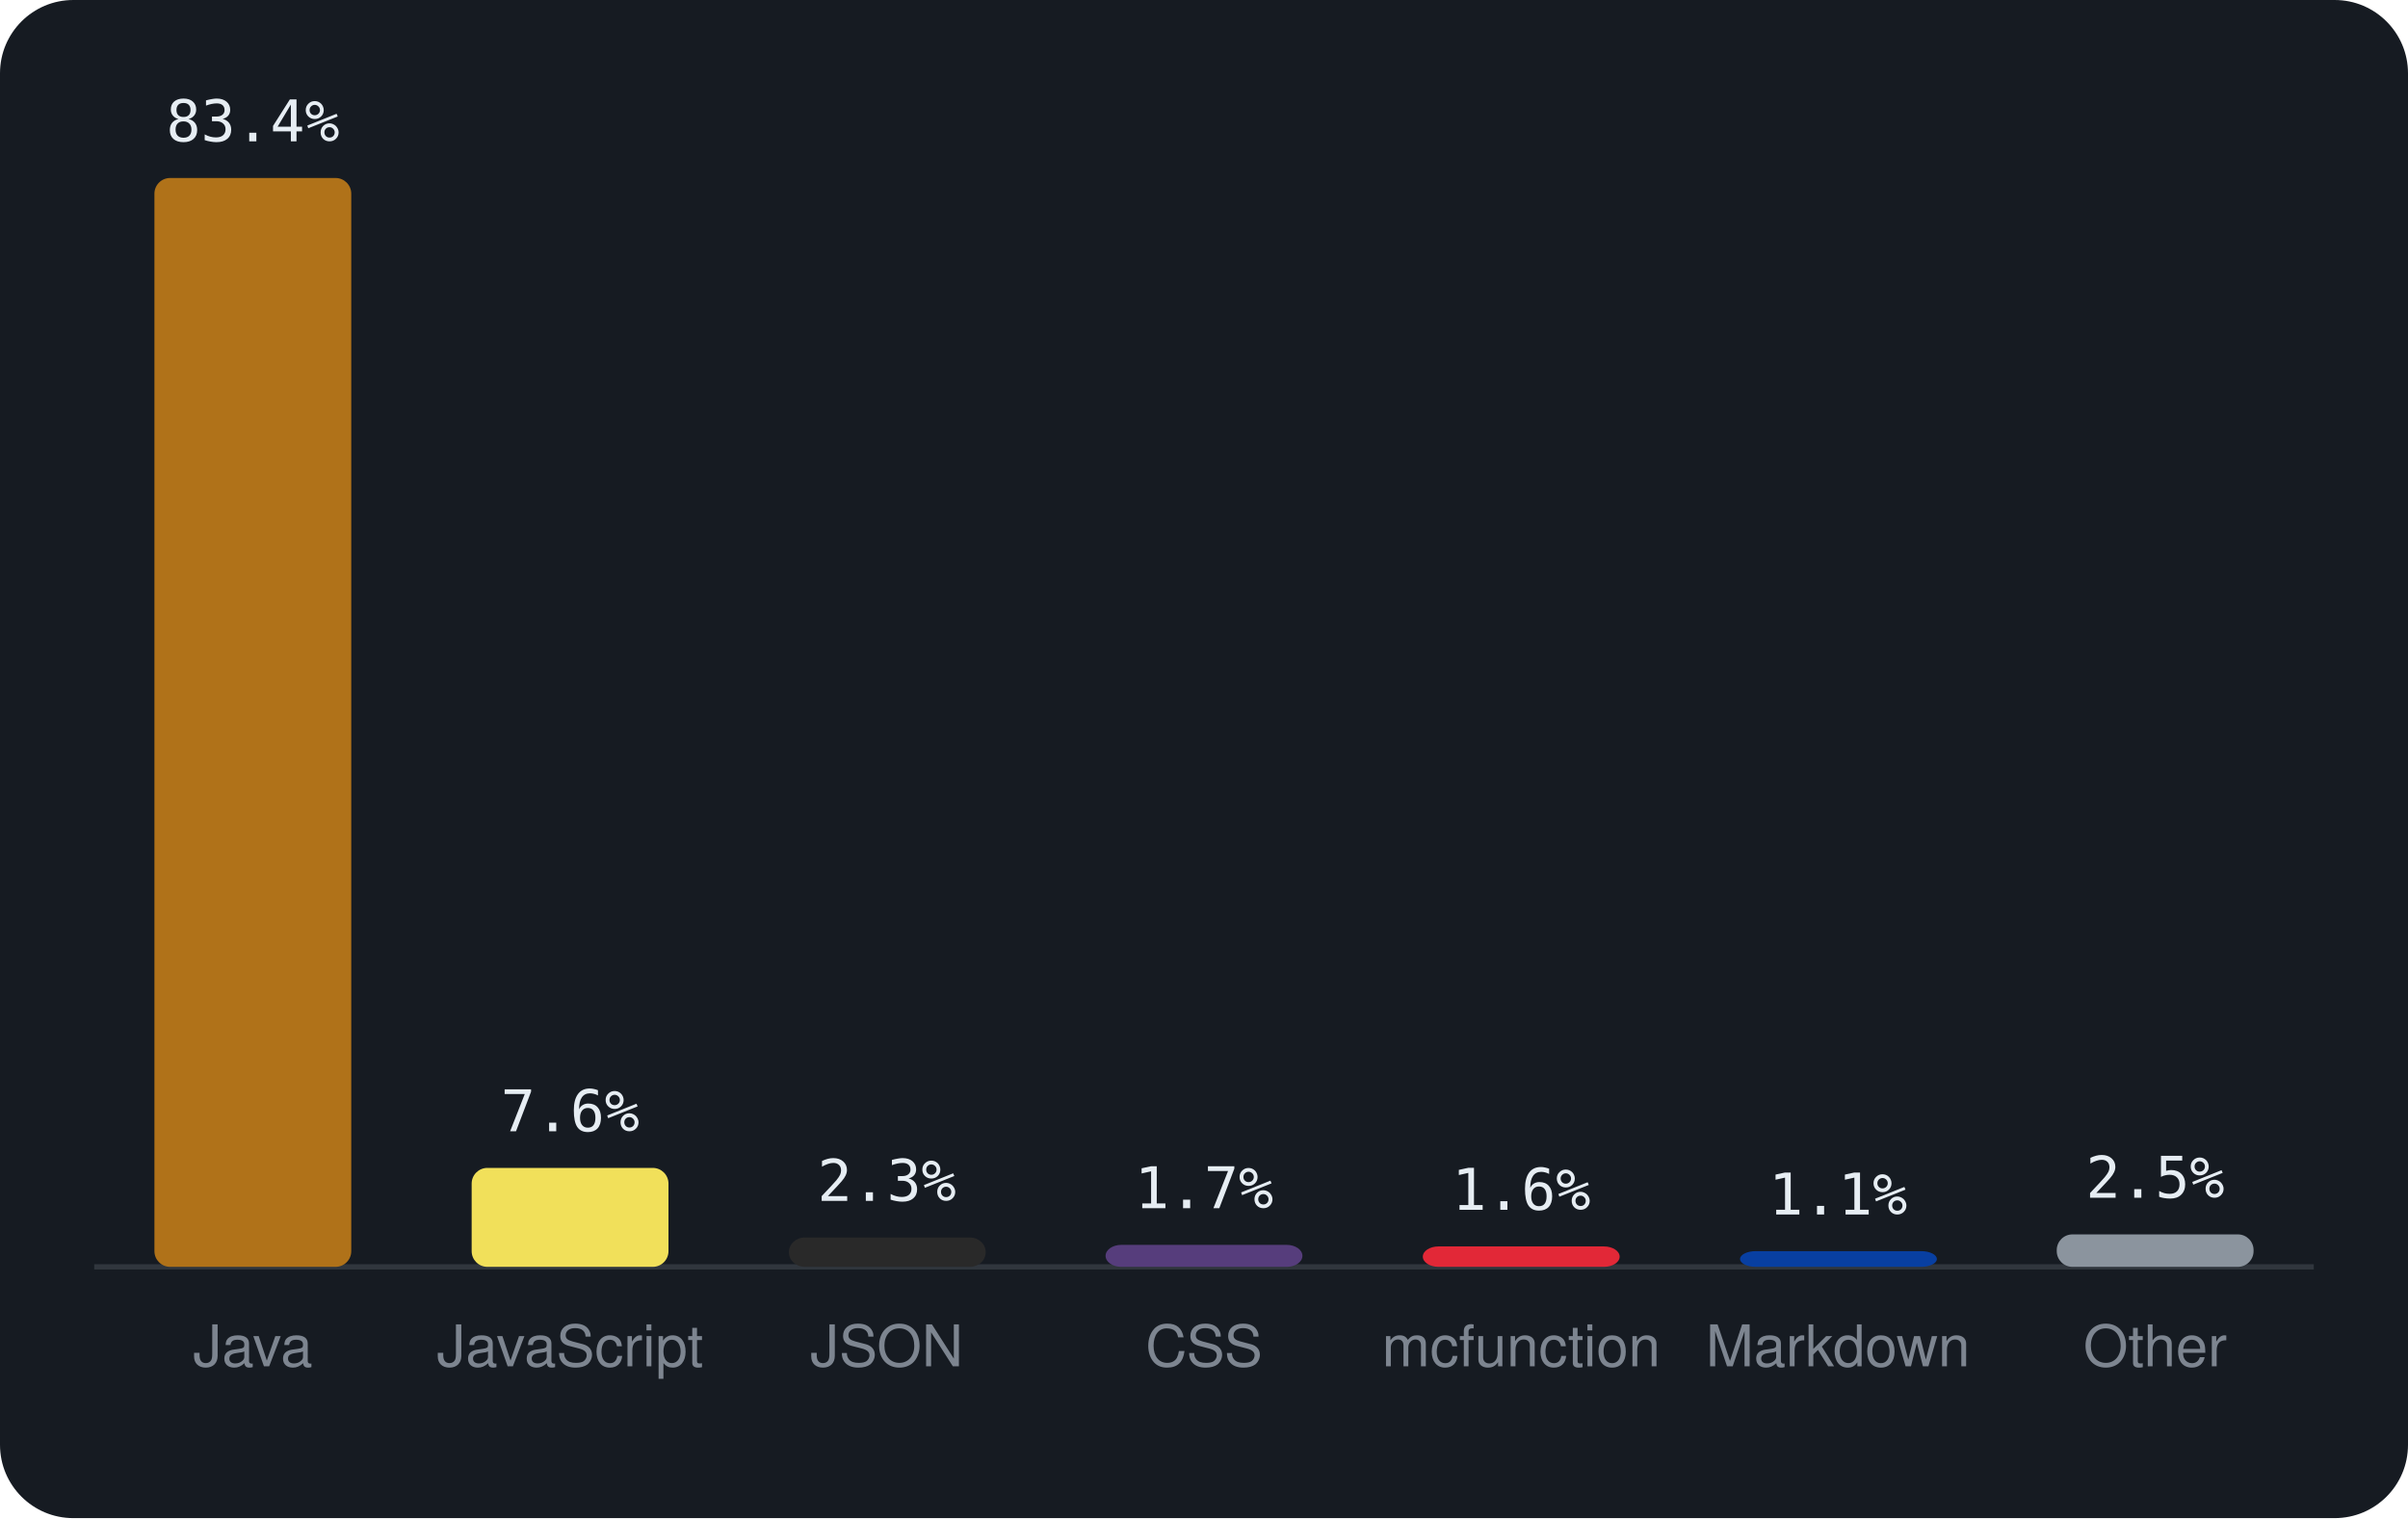
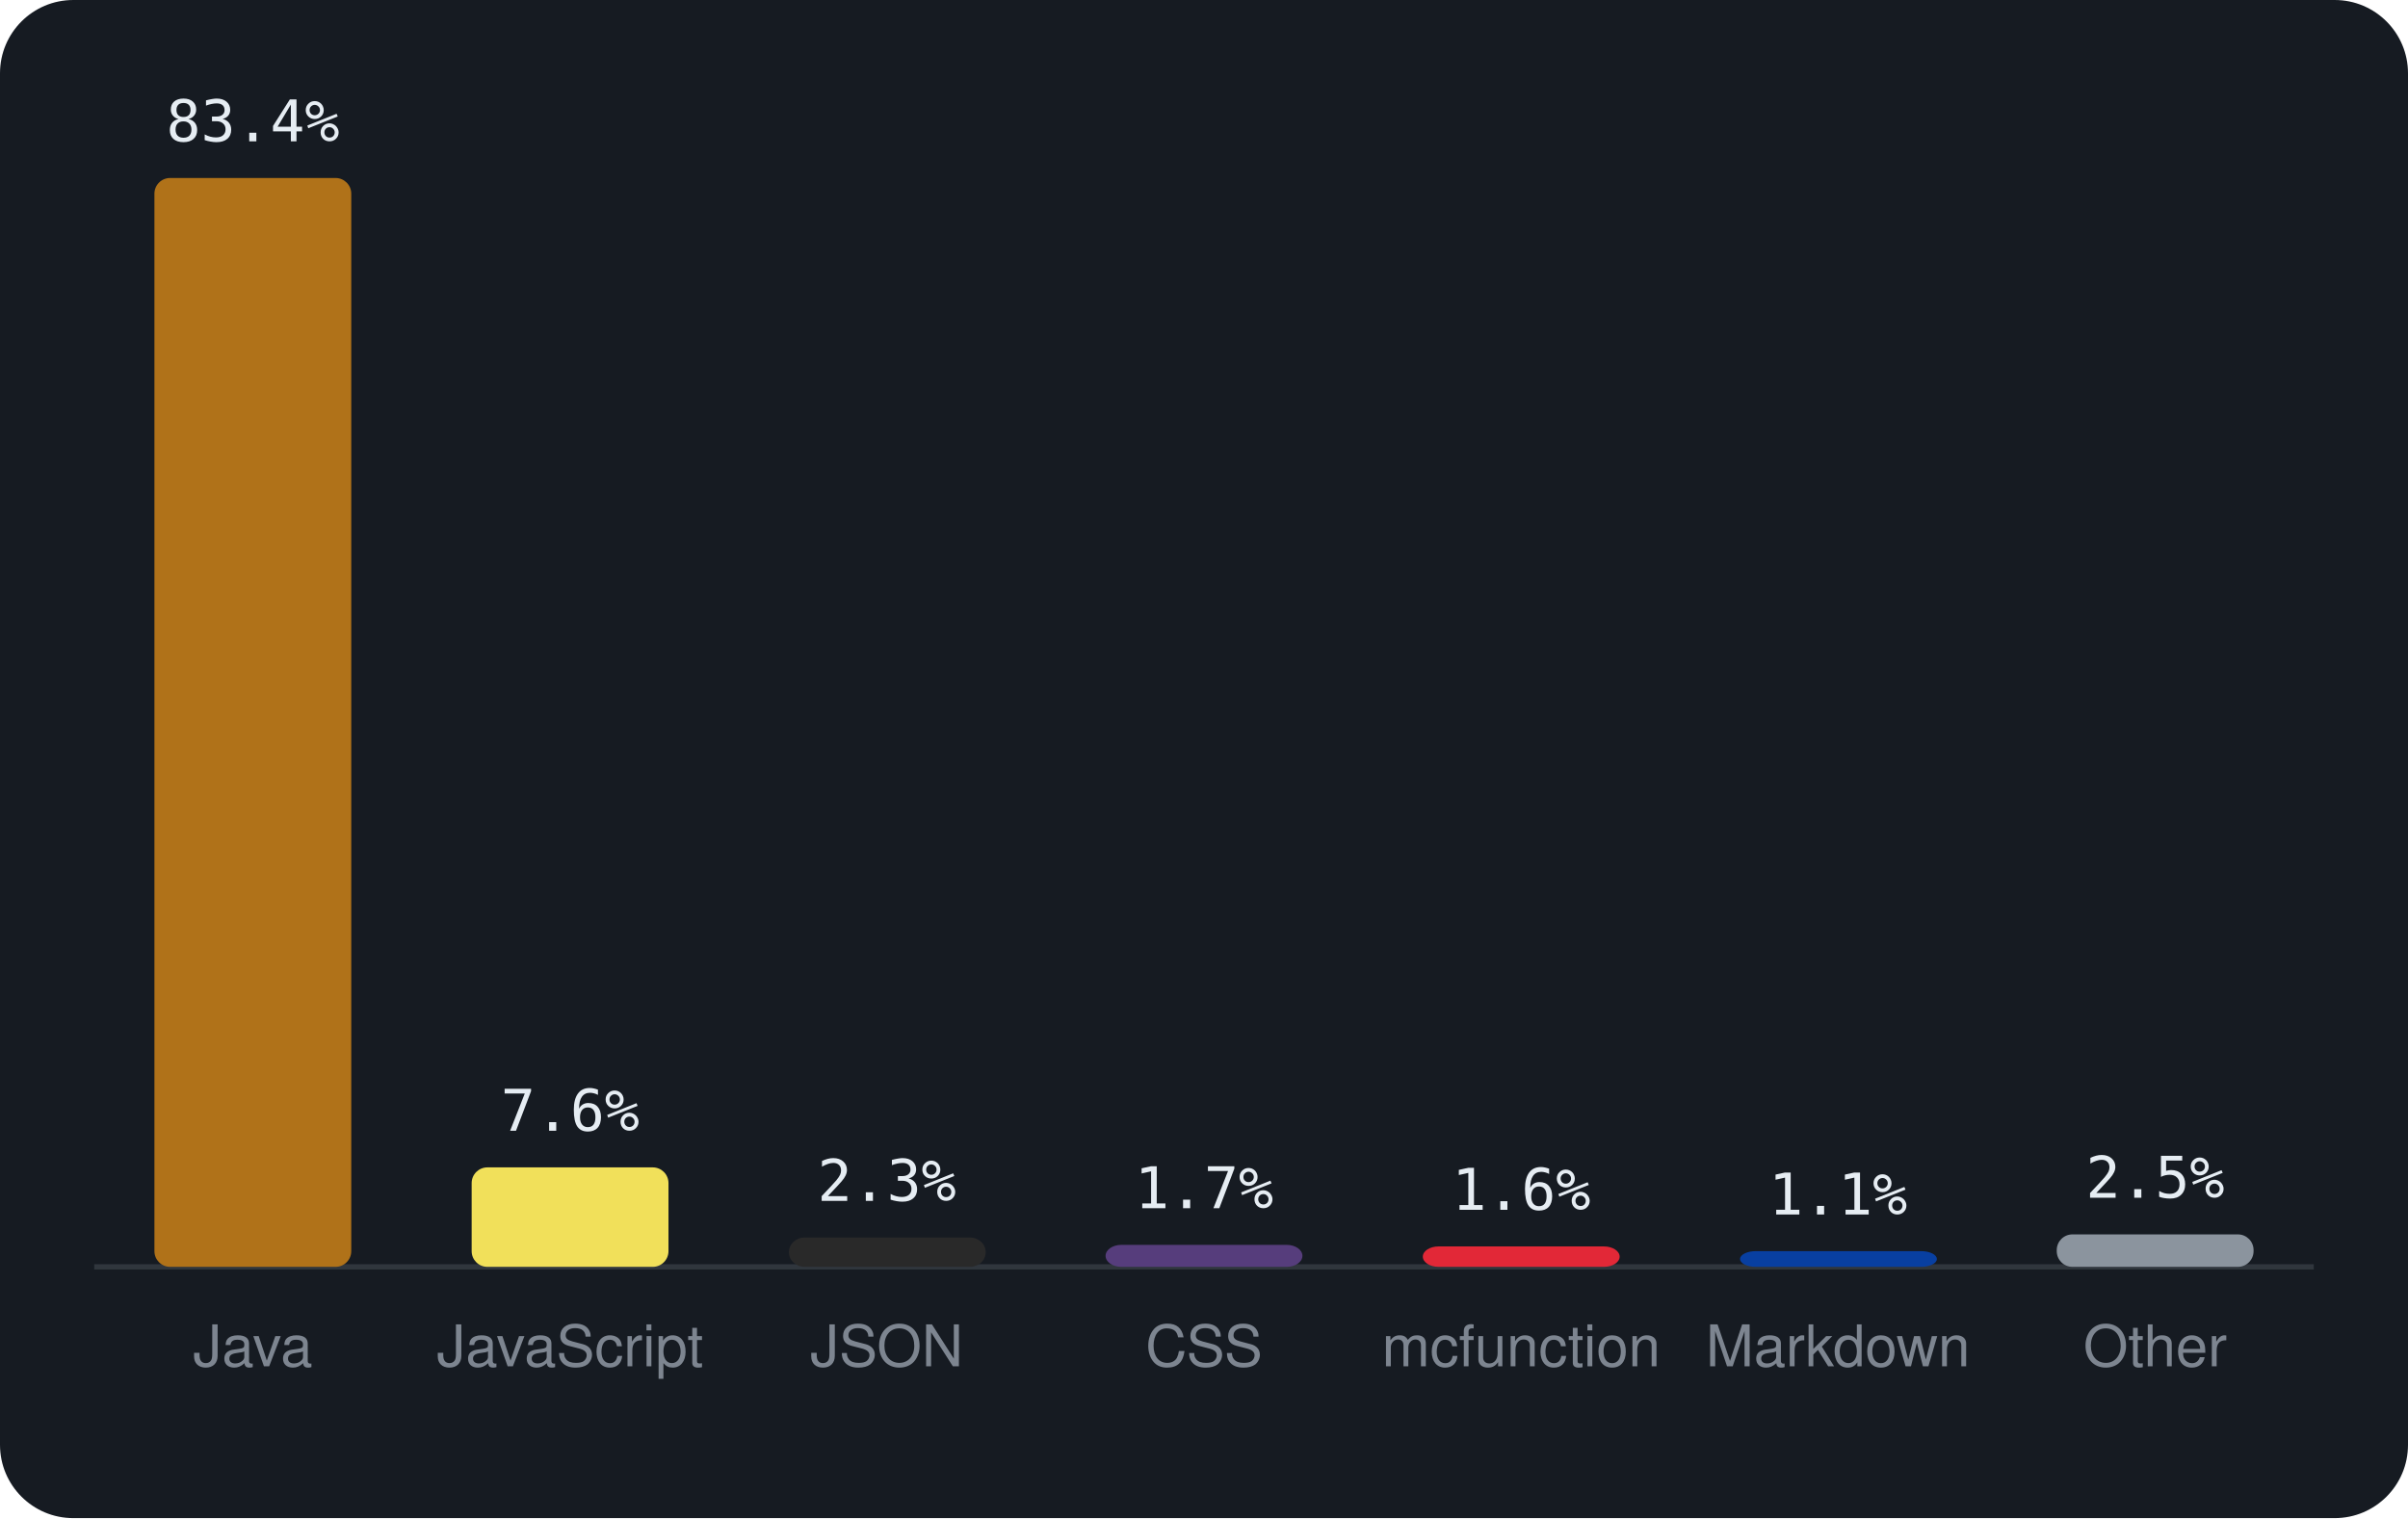
<svg xmlns="http://www.w3.org/2000/svg" viewBox="0 0 460 290" width="460" height="290" font-family="-apple-system,BlinkMacSystemFont,'Segoe UI',Helvetica,Arial,sans-serif">
  <rect width="460" height="290" rx="14" fill="#161b22" />
  <line x1="18" y1="242" x2="442" y2="242" stroke="#30363d" />
  <rect x="29.5" y="34.0" width="37.6" height="208.0" rx="3" fill="#b07219" />
  <text x="48.3" y="27.0" text-anchor="middle" font-size="11" font-family="monospace" fill="#e6edf3">83.4%</text>
  <text x="48.3" y="261" text-anchor="middle" font-size="11" fill="#7d8590">Java</text>
-   <rect x="90.1" y="223.1" width="37.6" height="18.9" rx="3" fill="#f1e05a" />
-   <text x="108.9" y="216.1" text-anchor="middle" font-size="11" font-family="monospace" fill="#e6edf3">7.6%</text>
+   <rect x="90.1" y="223.0" width="37.6" height="19.0" rx="3" fill="#f1e05a" />
+   <text x="108.9" y="216.0" text-anchor="middle" font-size="11" font-family="monospace" fill="#e6edf3">7.6%</text>
  <text x="108.9" y="261" text-anchor="middle" font-size="11" fill="#7d8590">JavaScript</text>
  <rect x="150.7" y="236.4" width="37.6" height="5.6" rx="3" fill="#292929" />
  <text x="169.4" y="229.4" text-anchor="middle" font-size="11" font-family="monospace" fill="#e6edf3">2.3%</text>
  <text x="169.4" y="261" text-anchor="middle" font-size="11" fill="#7d8590">JSON</text>
  <rect x="211.2" y="237.8" width="37.6" height="4.2" rx="3" fill="#563d7c" />
  <text x="230.0" y="230.8" text-anchor="middle" font-size="11" font-family="monospace" fill="#e6edf3">1.7%</text>
  <text x="230.0" y="261" text-anchor="middle" font-size="11" fill="#7d8590">CSS</text>
  <rect x="271.8" y="238.1" width="37.6" height="3.9" rx="3" fill="#E22837" />
  <text x="290.6" y="231.1" text-anchor="middle" font-size="11" font-family="monospace" fill="#e6edf3">1.6%</text>
  <text x="290.6" y="261" text-anchor="middle" font-size="11" fill="#7d8590">mcfunction</text>
  <rect x="332.4" y="239.0" width="37.6" height="3.0" rx="3" fill="#083fa1" />
  <text x="351.1" y="232.0" text-anchor="middle" font-size="11" font-family="monospace" fill="#e6edf3">1.1%</text>
  <text x="351.1" y="261" text-anchor="middle" font-size="11" fill="#7d8590">Markdown</text>
  <rect x="392.9" y="235.8" width="37.6" height="6.2" rx="3" fill="#8b949e" />
  <text x="411.7" y="228.8" text-anchor="middle" font-size="11" font-family="monospace" fill="#e6edf3">2.5%</text>
  <text x="411.7" y="261" text-anchor="middle" font-size="11" fill="#7d8590">Other</text>
</svg>
